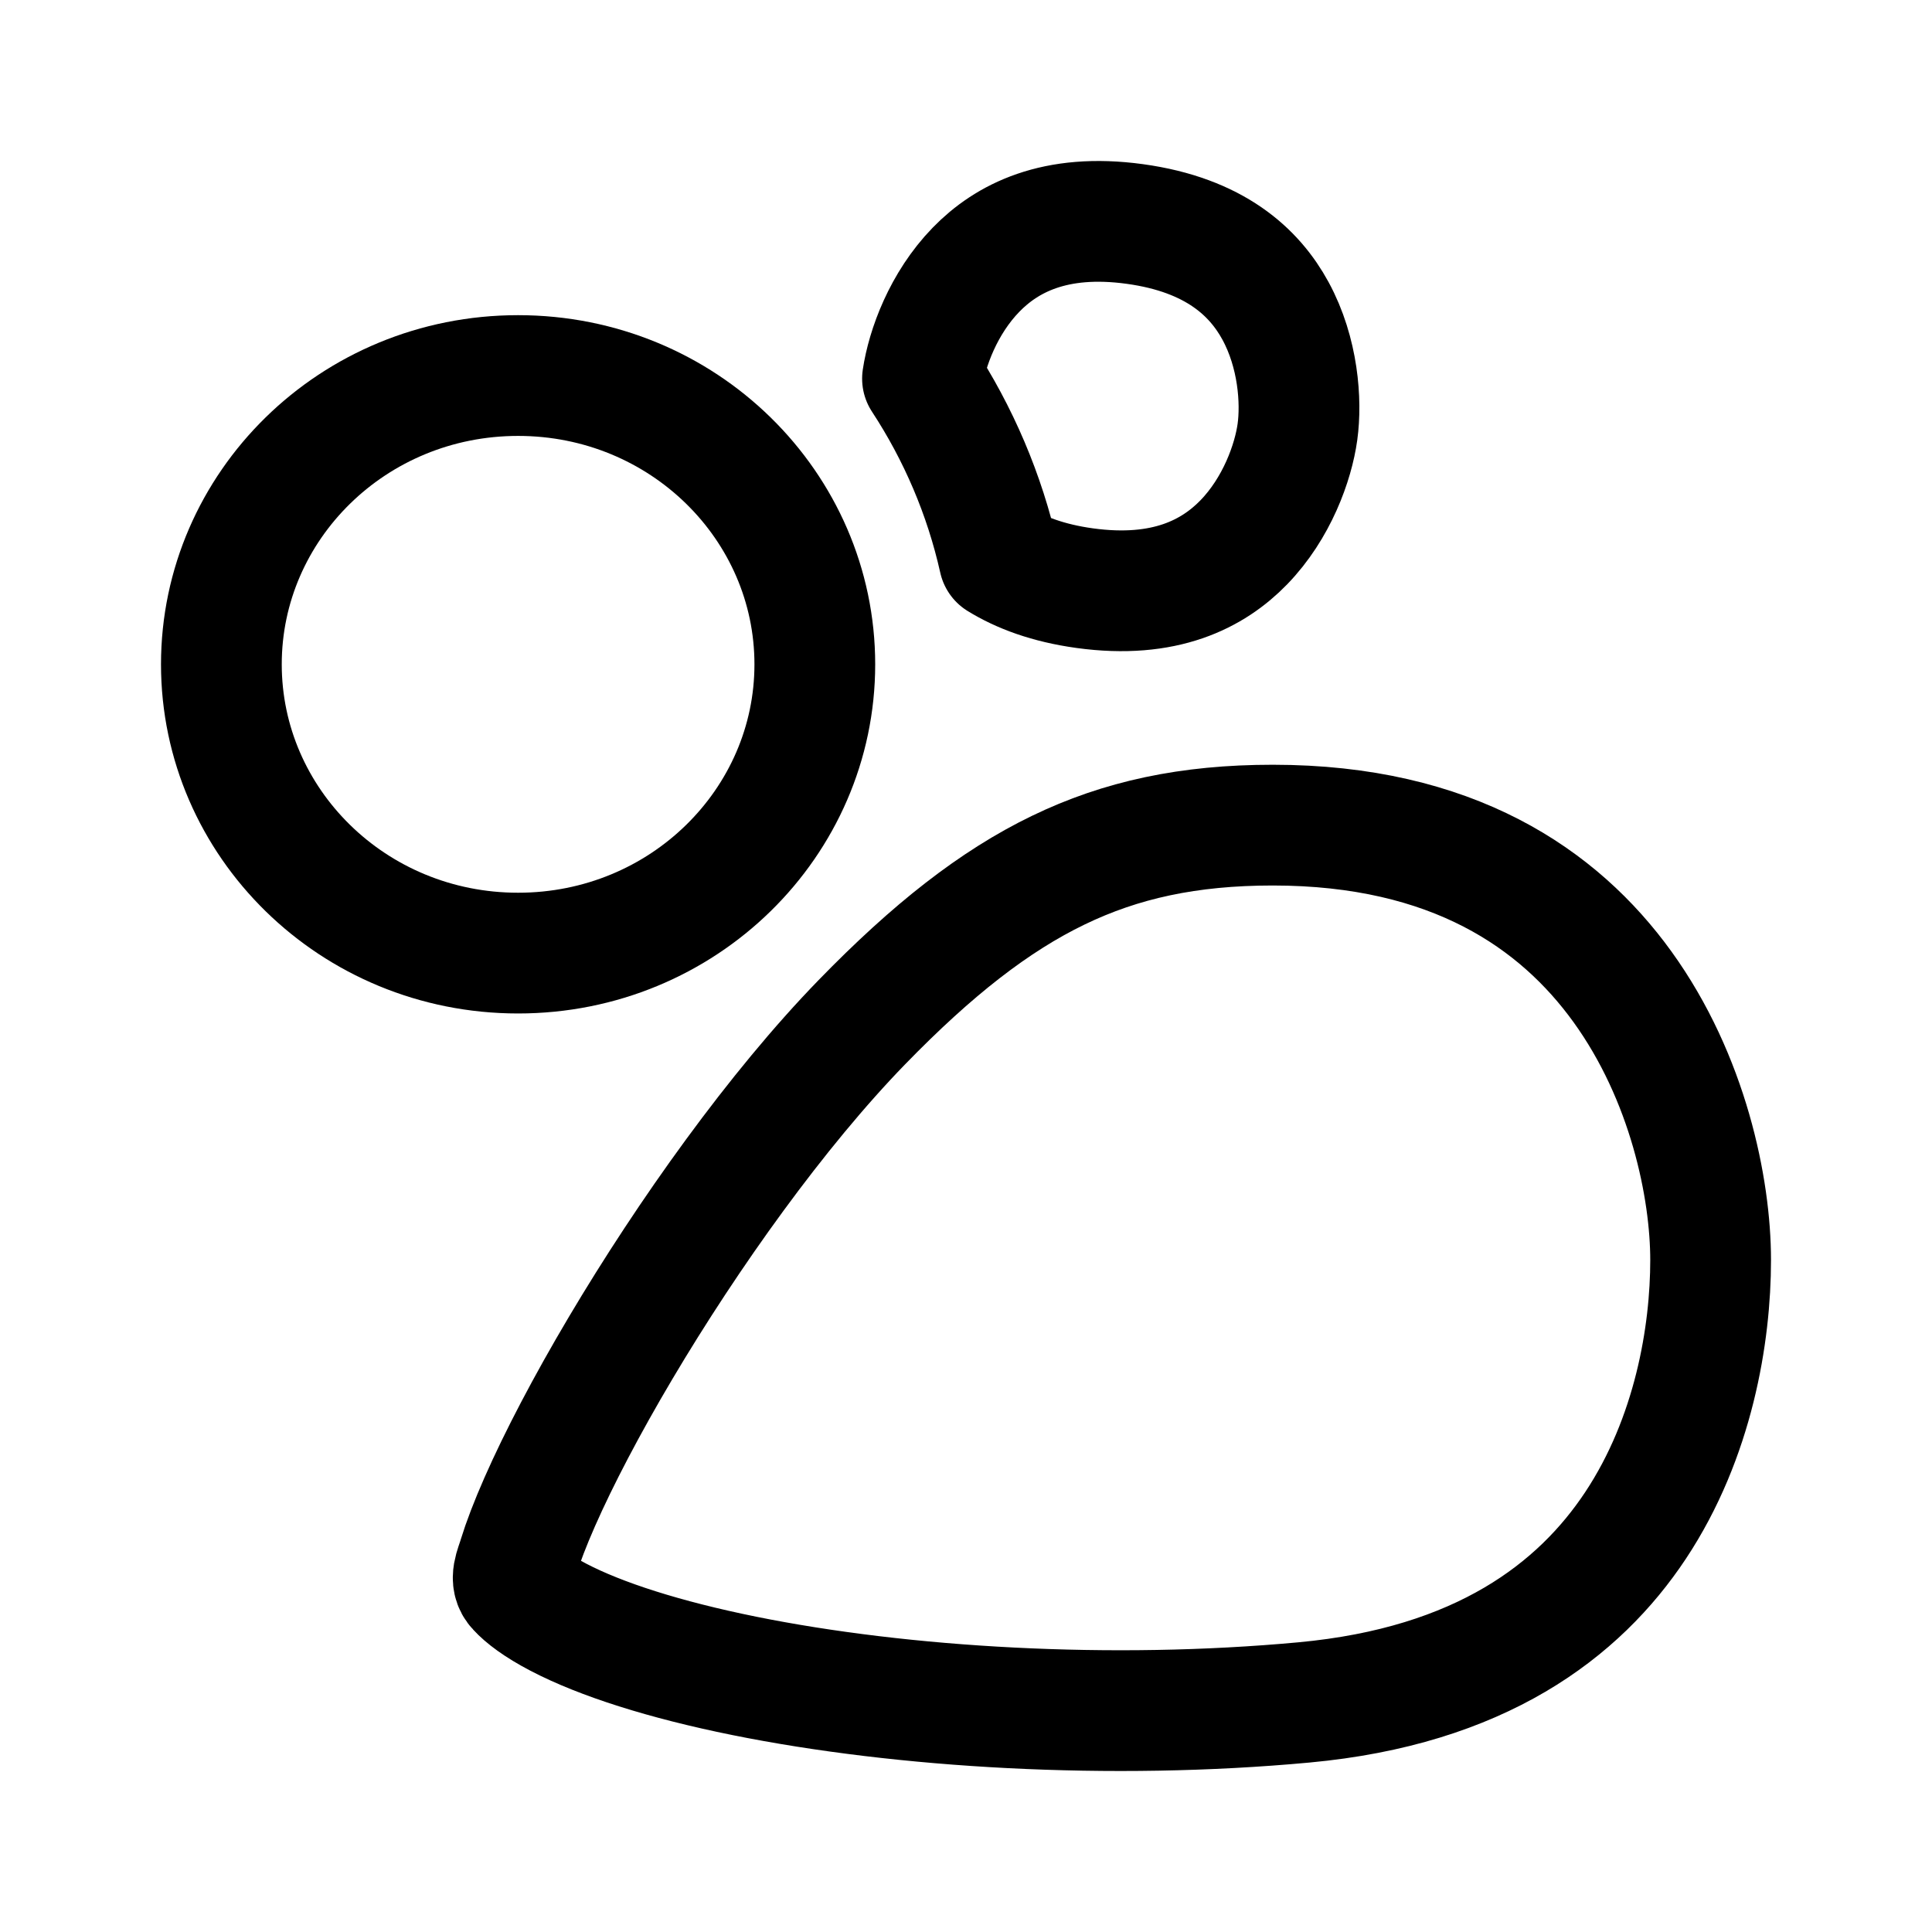
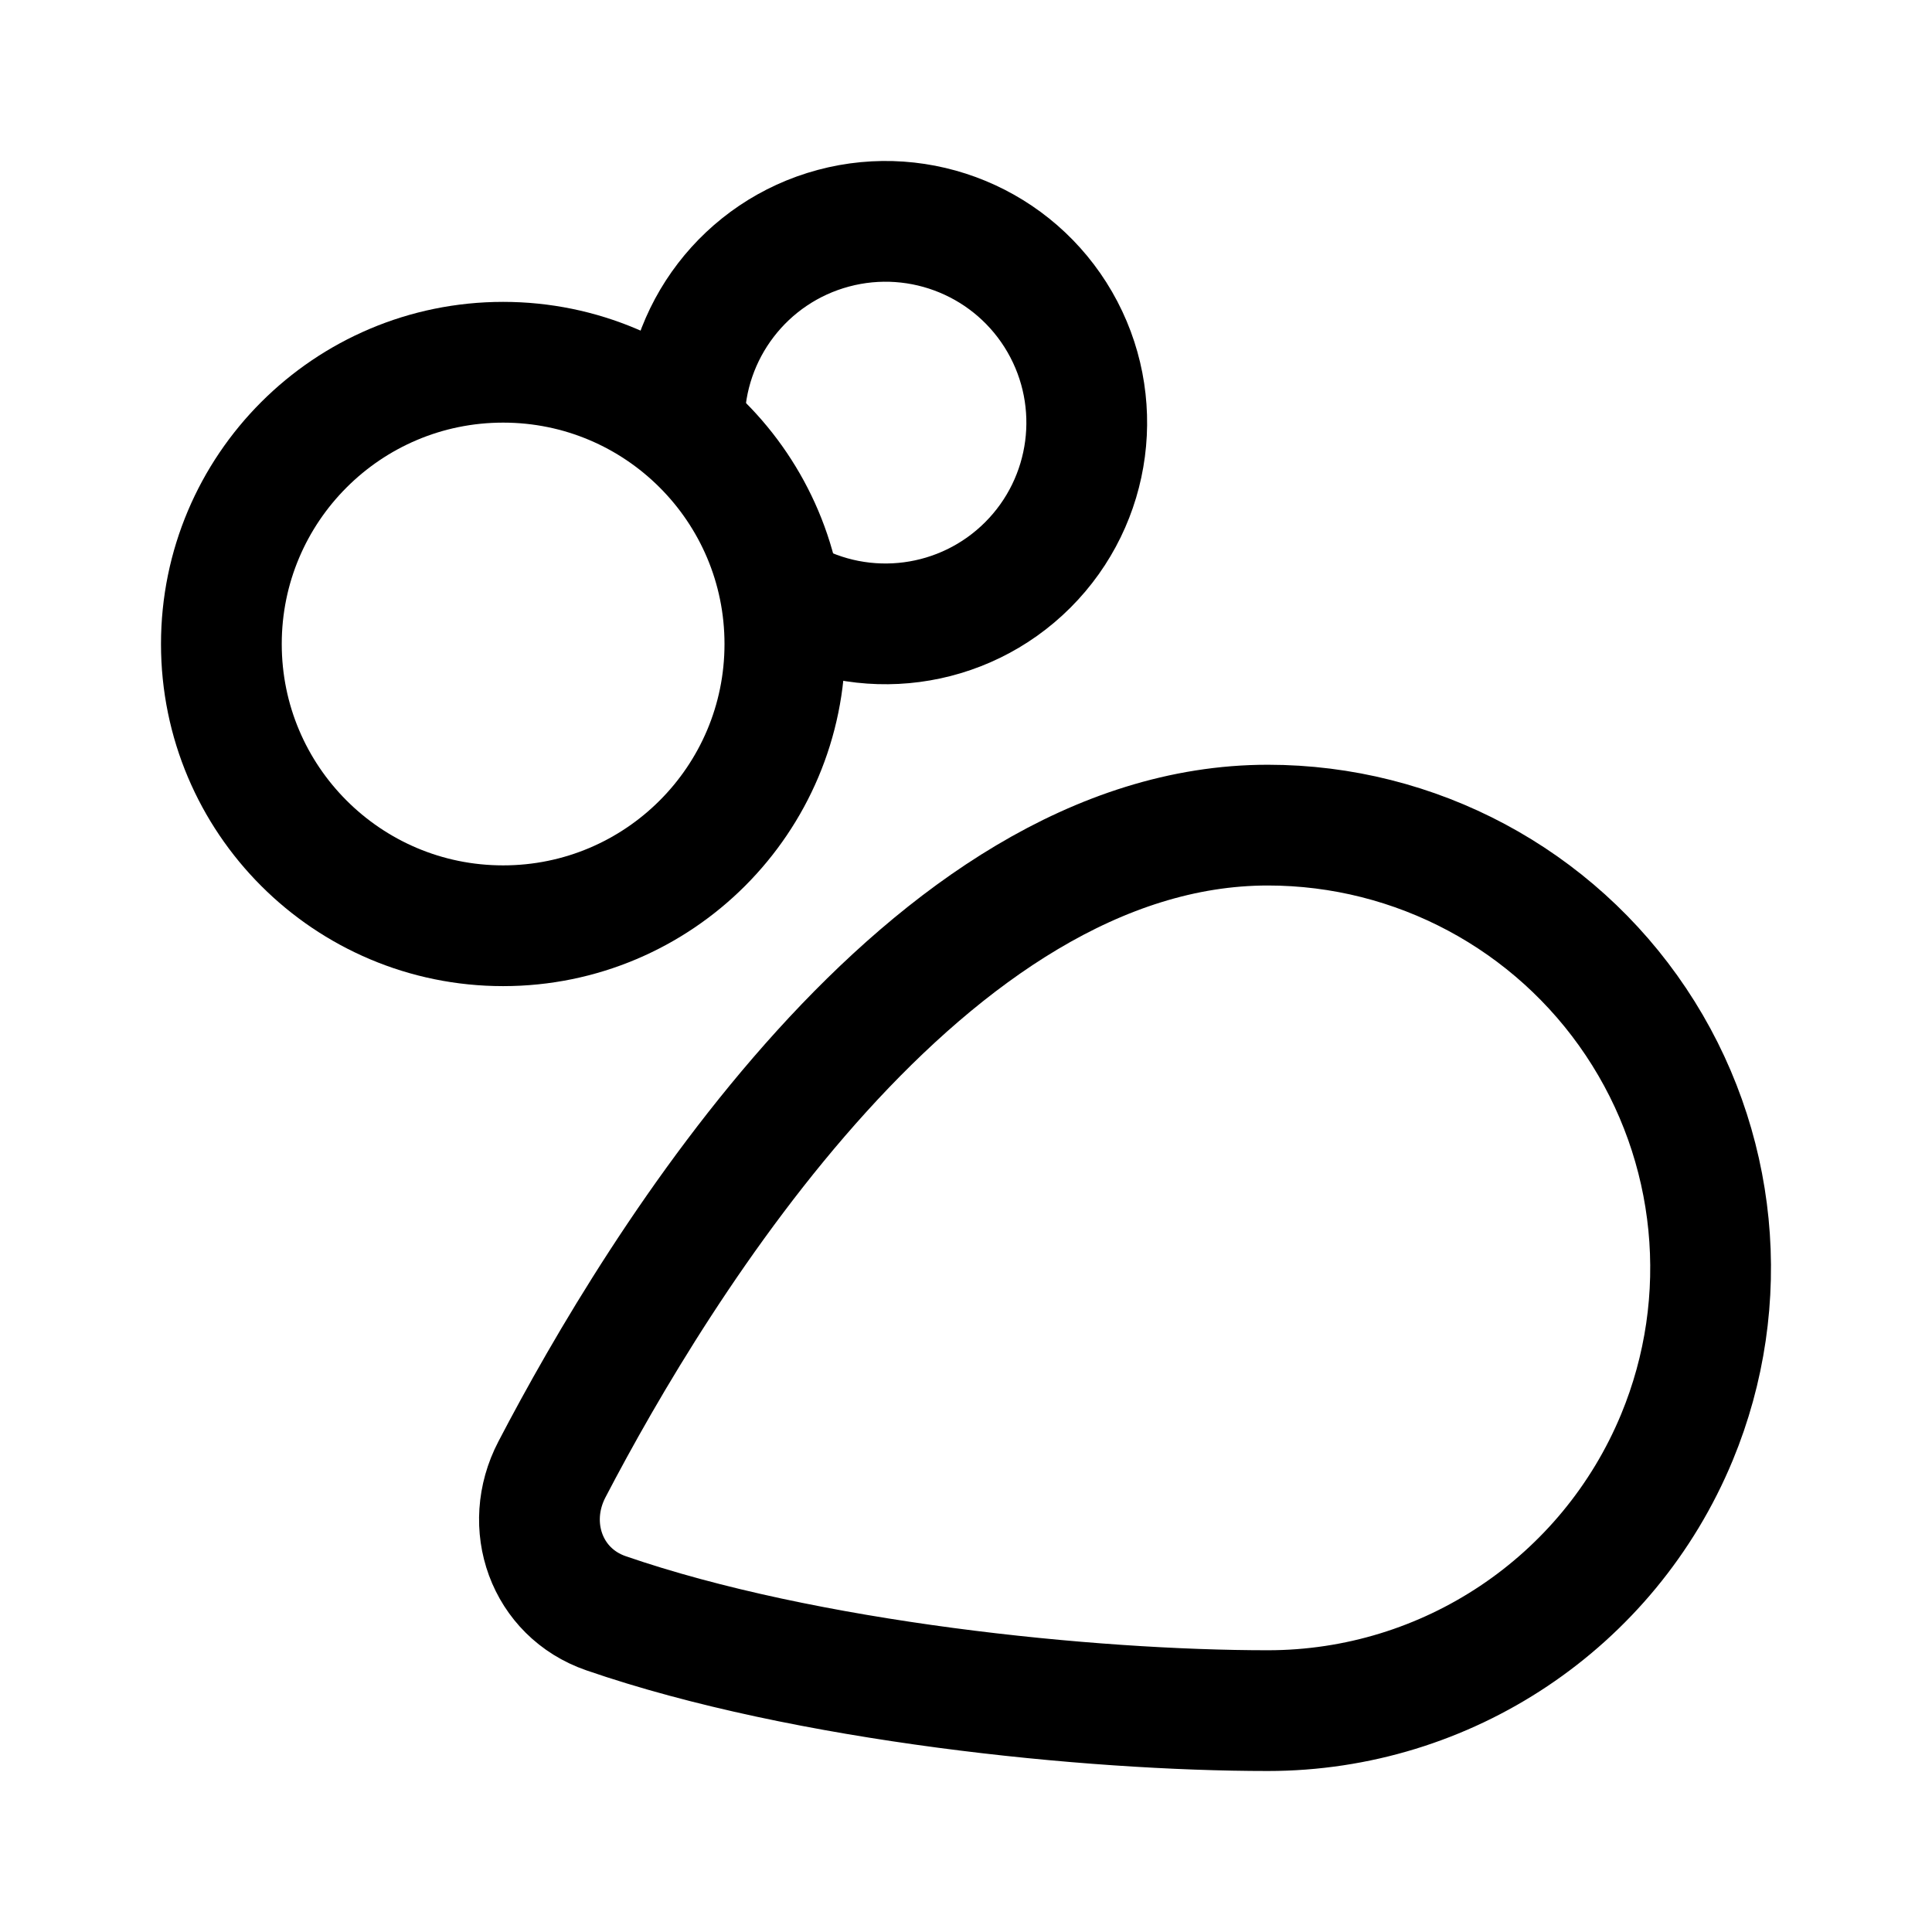
<svg xmlns="http://www.w3.org/2000/svg" width="192" height="192" viewBox="0 0 192 192" fill="none">
-   <path d="M51.488 94.718C67.903 94.718 80.976 81.741 80.976 66.02C80.976 50.298 67.903 37.321 51.488 37.321C35.073 37.321 22 50.298 22 66.02C22 81.741 35.073 94.718 51.488 94.718Z" stroke="black" stroke-width="12" stroke-linejoin="round" />
-   <path d="M161.236 98.063C154.919 89.315 144.337 82 126.489 82C118.138 82 111.409 83.458 105.156 86.485C98.828 89.547 92.659 94.374 85.652 101.584C77.213 110.266 68.389 122.639 61.658 133.993C58.305 139.649 55.541 144.935 53.638 149.257C52.685 151.421 51.982 153.268 51.527 154.747C51.216 155.818 50.565 156.994 51.437 157.886C52.121 158.636 53.398 159.625 55.501 160.723C59.697 162.912 66.031 164.943 73.954 166.545C89.721 169.733 110.424 170.957 129.579 169.186C147.135 167.563 156.936 160.045 162.537 151.599C168.322 142.877 170 132.567 170 125.224C170 118.116 167.772 107.116 161.236 98.063Z" stroke="black" stroke-width="12" stroke-linejoin="round" />
-   <path d="M99.298 55.604C101.39 56.896 104.145 57.949 107.809 58.452C115.769 59.546 120.56 57.029 123.599 53.904C126.897 50.51 128.523 45.946 128.939 42.917C129.355 39.889 129.02 35.056 126.759 30.898C124.676 27.069 120.742 23.354 112.781 22.26C104.821 21.166 100.03 23.683 96.992 26.808C93.754 30.14 92.128 34.598 91.676 37.625C95.244 43.07 97.855 49.148 99.298 55.604Z" stroke="black" stroke-width="12" stroke-linejoin="round" />
+   <path d="M126 170a44.003 44.003 0 0 0 40.651-27.162A44.003 44.003 0 0 0 126 82m0 88c-17.66 0-45.927-2.829-65.772-9.675-5.93-2.046-8.28-8.73-5.38-14.292C65.375 125.84 92.132 82 126 82" stroke="#000" stroke-width="12" stroke-linecap="round" stroke-linejoin="round" />
+   <circle cx="50" cy="64" r="28" stroke="#000" stroke-width="12" stroke-linecap="round" stroke-linejoin="round" />
+   <path d="M78 59.32A20 20 0 1 0 68 42" stroke="#000" stroke-width="12" stroke-linecap="round" stroke-linejoin="round" />
</svg>
